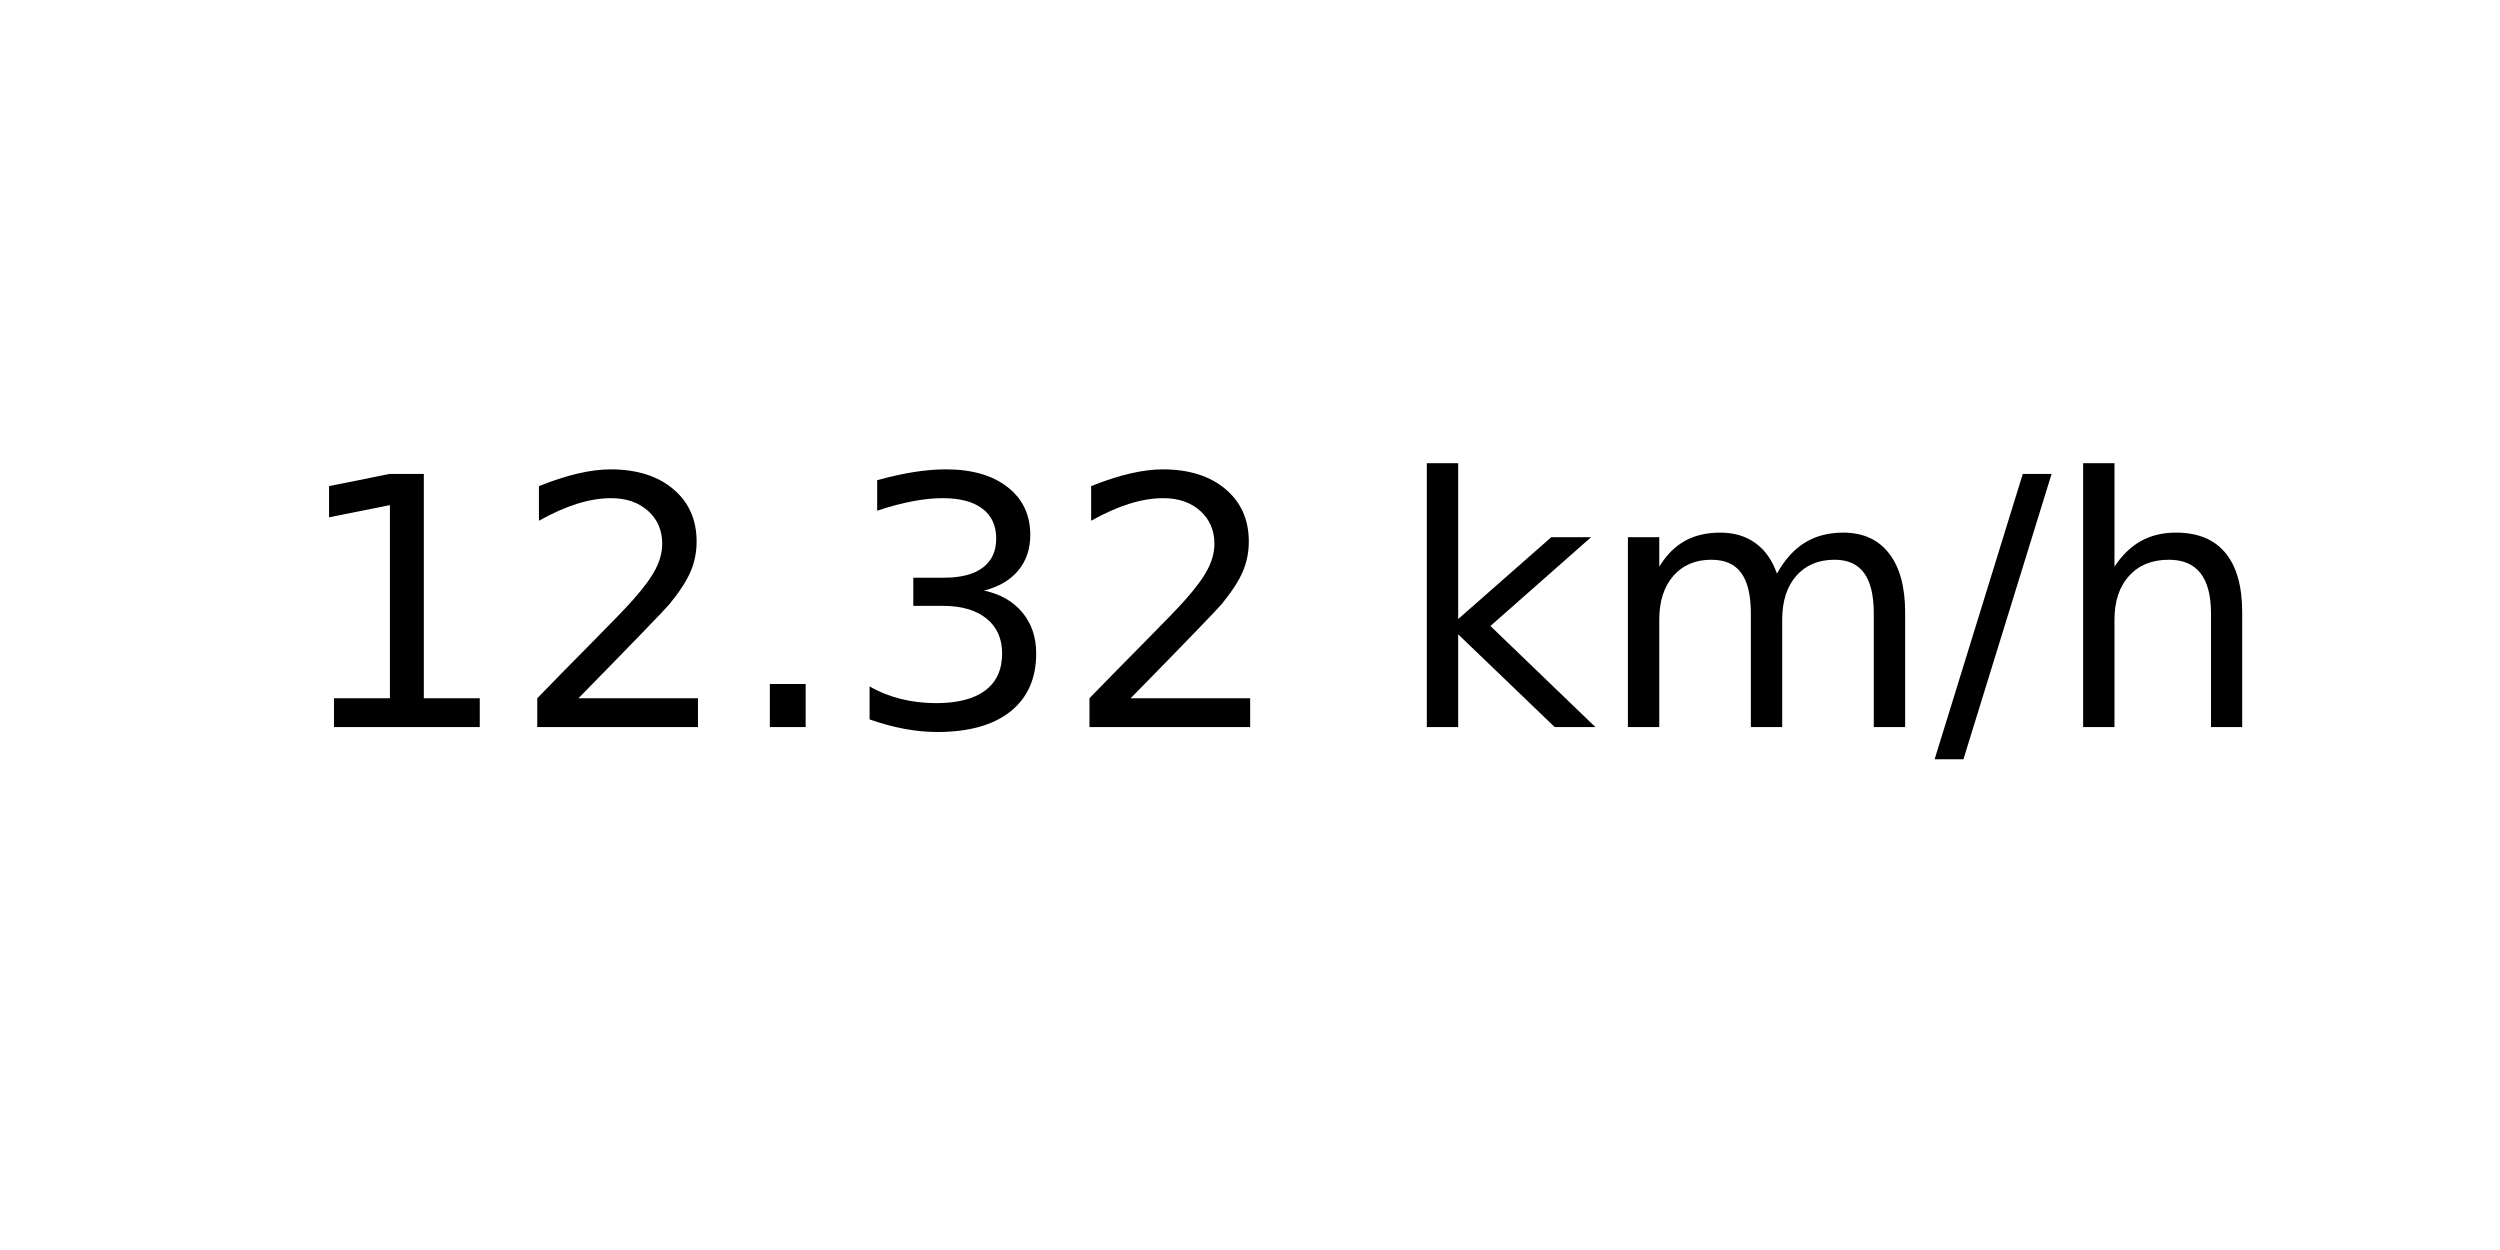
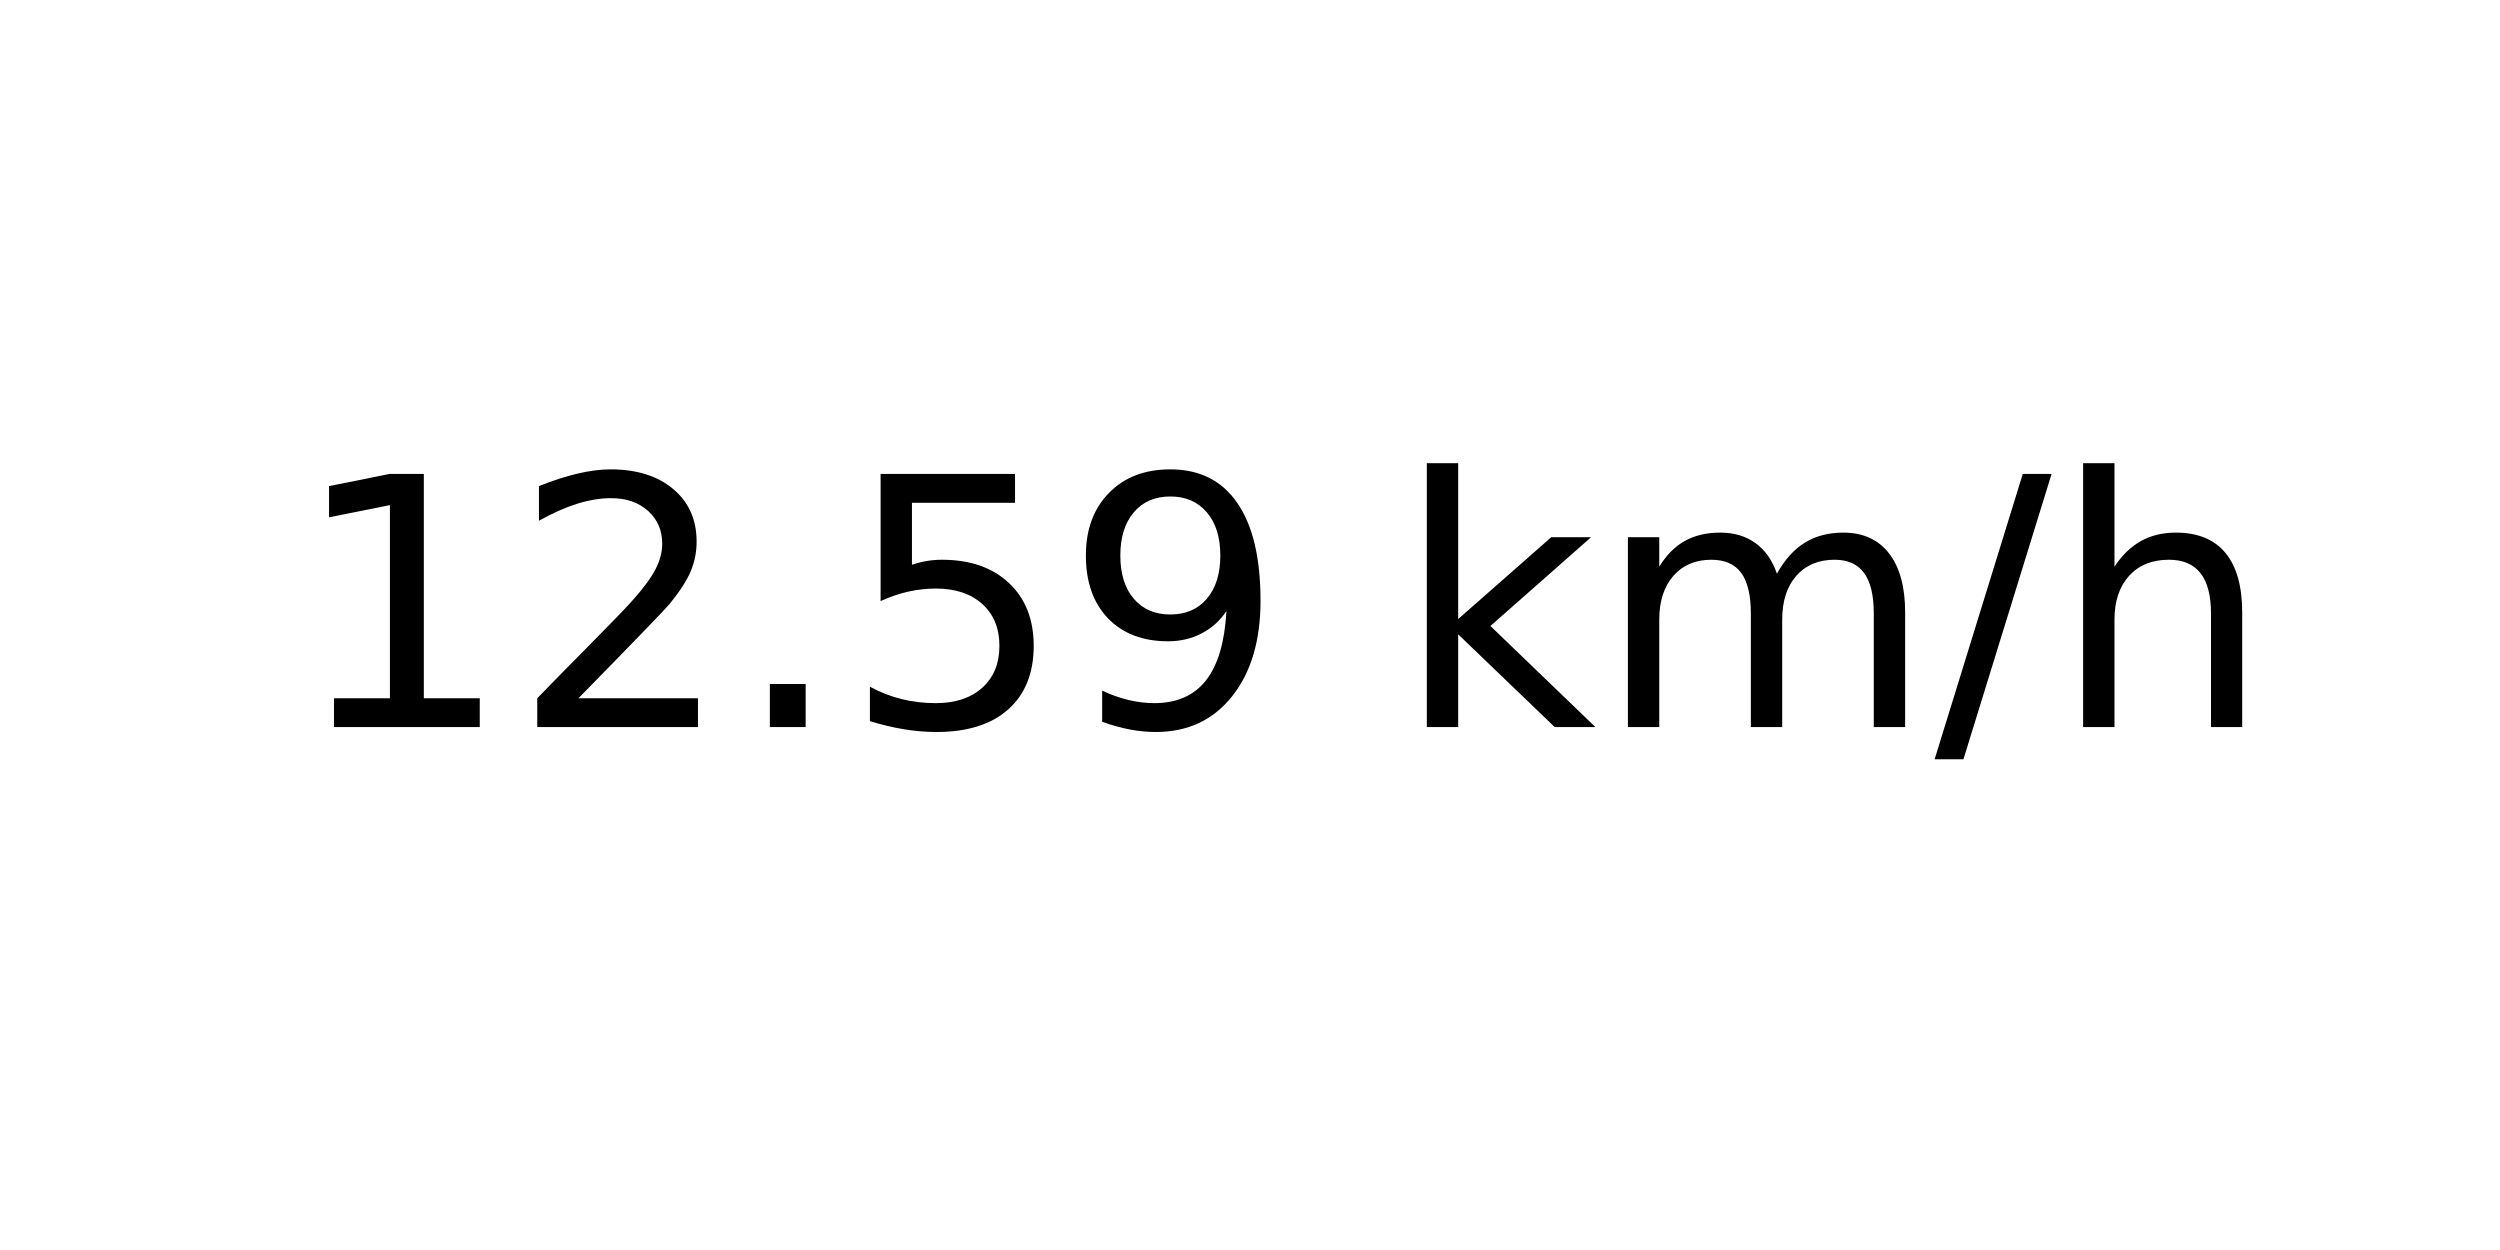
<svg xmlns="http://www.w3.org/2000/svg" xmlns:xlink="http://www.w3.org/1999/xlink" width="72pt" height="36pt" viewBox="0 0 72 36" version="1.1">
  <defs>
    <style type="text/css">*{stroke-linejoin: round; stroke-linecap: butt}</style>
  </defs>
  <g id="figure_1">
    <g id="axes_1">
      <g id="text_1">
        <g transform="translate(8.378125 20.93937) scale(0.1 -0.1)">
          <defs>
            <path id="DejaVuSans-31" d="M 794 531  L 1825 531  L 1825 4091  L 703 3866  L 703 4441  L 1819 4666  L 2450 4666  L 2450 531  L 3481 531  L 3481 0  L 794 0  L 794 531  z " transform="scale(0.015625)" />
            <path id="DejaVuSans-32" d="M 1228 531  L 3431 531  L 3431 0  L 469 0  L 469 531  Q 828 903 1448 1529  Q 2069 2156 2228 2338  Q 2531 2678 2651 2914  Q 2772 3150 2772 3378  Q 2772 3750 2511 3984  Q 2250 4219 1831 4219  Q 1534 4219 1204 4116  Q 875 4013 500 3803  L 500 4441  Q 881 4594 1212 4672  Q 1544 4750 1819 4750  Q 2544 4750 2975 4387  Q 3406 4025 3406 3419  Q 3406 3131 3298 2873  Q 3191 2616 2906 2266  Q 2828 2175 2409 1742  Q 1991 1309 1228 531  z " transform="scale(0.015625)" />
            <path id="DejaVuSans-2e" d="M 684 794  L 1344 794  L 1344 0  L 684 0  L 684 794  z " transform="scale(0.015625)" />
-             <path id="DejaVuSans-33" d="M 2597 2516  Q 3050 2419 3304 2112  Q 3559 1806 3559 1356  Q 3559 666 3084 287  Q 2609 -91 1734 -91  Q 1441 -91 1130 -33  Q 819 25 488 141  L 488 750  Q 750 597 1062 519  Q 1375 441 1716 441  Q 2309 441 2620 675  Q 2931 909 2931 1356  Q 2931 1769 2642 2001  Q 2353 2234 1838 2234  L 1294 2234  L 1294 2753  L 1863 2753  Q 2328 2753 2575 2939  Q 2822 3125 2822 3475  Q 2822 3834 2567 4026  Q 2313 4219 1838 4219  Q 1578 4219 1281 4162  Q 984 4106 628 3988  L 628 4550  Q 988 4650 1302 4700  Q 1616 4750 1894 4750  Q 2613 4750 3031 4423  Q 3450 4097 3450 3541  Q 3450 3153 3228 2886  Q 3006 2619 2597 2516  z " transform="scale(0.015625)" />
+             <path id="DejaVuSans-35" d="M 691 4666  L 3169 4666  L 3169 4134  L 1269 4134  L 1269 2991  Q 1406 3038 1543 3061  Q 1681 3084 1819 3084  Q 2600 3084 3056 2656  Q 3513 2228 3513 1497  Q 3513 744 3044 326  Q 2575 -91 1722 -91  Q 1428 -91 1123 -41  Q 819 9 494 109  L 494 744  Q 775 591 1075 516  Q 1375 441 1709 441  Q 2250 441 2565 725  Q 2881 1009 2881 1497  Q 2881 1984 2565 2268  Q 2250 2553 1709 2553  Q 1456 2553 1204 2497  Q 953 2441 691 2322  L 691 4666  z " transform="scale(0.015625)" />
+             <path id="DejaVuSans-39" d="M 703 97  L 703 672  Q 941 559 1184 500  Q 1428 441 1663 441  Q 2288 441 2617 861  Q 2947 1281 2994 2138  Q 2813 1869 2534 1725  Q 2256 1581 1919 1581  Q 1219 1581 811 2004  Q 403 2428 403 3163  Q 403 3881 828 4315  Q 1253 4750 1959 4750  Q 2769 4750 3195 4129  Q 3622 3509 3622 2328  Q 3622 1225 3098 567  Q 2575 -91 1691 -91  Q 1453 -91 1209 -44  Q 966 3 703 97  z M 1959 2075  Q 2384 2075 2632 2365  Q 2881 2656 2881 3163  Q 2881 3666 2632 3958  Q 2384 4250 1959 4250  Q 1534 4250 1286 3958  Q 1038 3666 1038 3163  Q 1038 2656 1286 2365  Q 1534 2075 1959 2075  z " transform="scale(0.015625)" />
            <path id="DejaVuSans-20" transform="scale(0.015625)" />
            <path id="DejaVuSans-6b" d="M 581 4863  L 1159 4863  L 1159 1991  L 2875 3500  L 3609 3500  L 1753 1863  L 3688 0  L 2938 0  L 1159 1709  L 1159 0  L 581 0  L 581 4863  z " transform="scale(0.015625)" />
            <path id="DejaVuSans-6d" d="M 3328 2828  Q 3544 3216 3844 3400  Q 4144 3584 4550 3584  Q 5097 3584 5394 3201  Q 5691 2819 5691 2113  L 5691 0  L 5113 0  L 5113 2094  Q 5113 2597 4934 2840  Q 4756 3084 4391 3084  Q 3944 3084 3684 2787  Q 3425 2491 3425 1978  L 3425 0  L 2847 0  L 2847 2094  Q 2847 2600 2669 2842  Q 2491 3084 2119 3084  Q 1678 3084 1418 2786  Q 1159 2488 1159 1978  L 1159 0  L 581 0  L 581 3500  L 1159 3500  L 1159 2956  Q 1356 3278 1631 3431  Q 1906 3584 2284 3584  Q 2666 3584 2933 3390  Q 3200 3197 3328 2828  z " transform="scale(0.015625)" />
            <path id="DejaVuSans-2f" d="M 1625 4666  L 2156 4666  L 531 -594  L 0 -594  L 1625 4666  z " transform="scale(0.015625)" />
            <path id="DejaVuSans-68" d="M 3513 2113  L 3513 0  L 2938 0  L 2938 2094  Q 2938 2591 2744 2837  Q 2550 3084 2163 3084  Q 1697 3084 1428 2787  Q 1159 2491 1159 1978  L 1159 0  L 581 0  L 581 4863  L 1159 4863  L 1159 2956  Q 1366 3272 1645 3428  Q 1925 3584 2291 3584  Q 2894 3584 3203 3211  Q 3513 2838 3513 2113  z " transform="scale(0.015625)" />
          </defs>
          <use xlink:href="#DejaVuSans-31" />
          <use xlink:href="#DejaVuSans-32" x="63.623" />
          <use xlink:href="#DejaVuSans-2e" x="127.246" />
-           <use xlink:href="#DejaVuSans-33" x="159.033" />
-           <use xlink:href="#DejaVuSans-32" x="222.656" />
+           <use xlink:href="#DejaVuSans-35" x="159.033" />
+           <use xlink:href="#DejaVuSans-39" x="222.656" />
          <use xlink:href="#DejaVuSans-20" x="286.279" />
          <use xlink:href="#DejaVuSans-6b" x="318.066" />
          <use xlink:href="#DejaVuSans-6d" x="375.977" />
          <use xlink:href="#DejaVuSans-2f" x="473.389" />
          <use xlink:href="#DejaVuSans-68" x="507.08" />
        </g>
      </g>
    </g>
  </g>
</svg>
